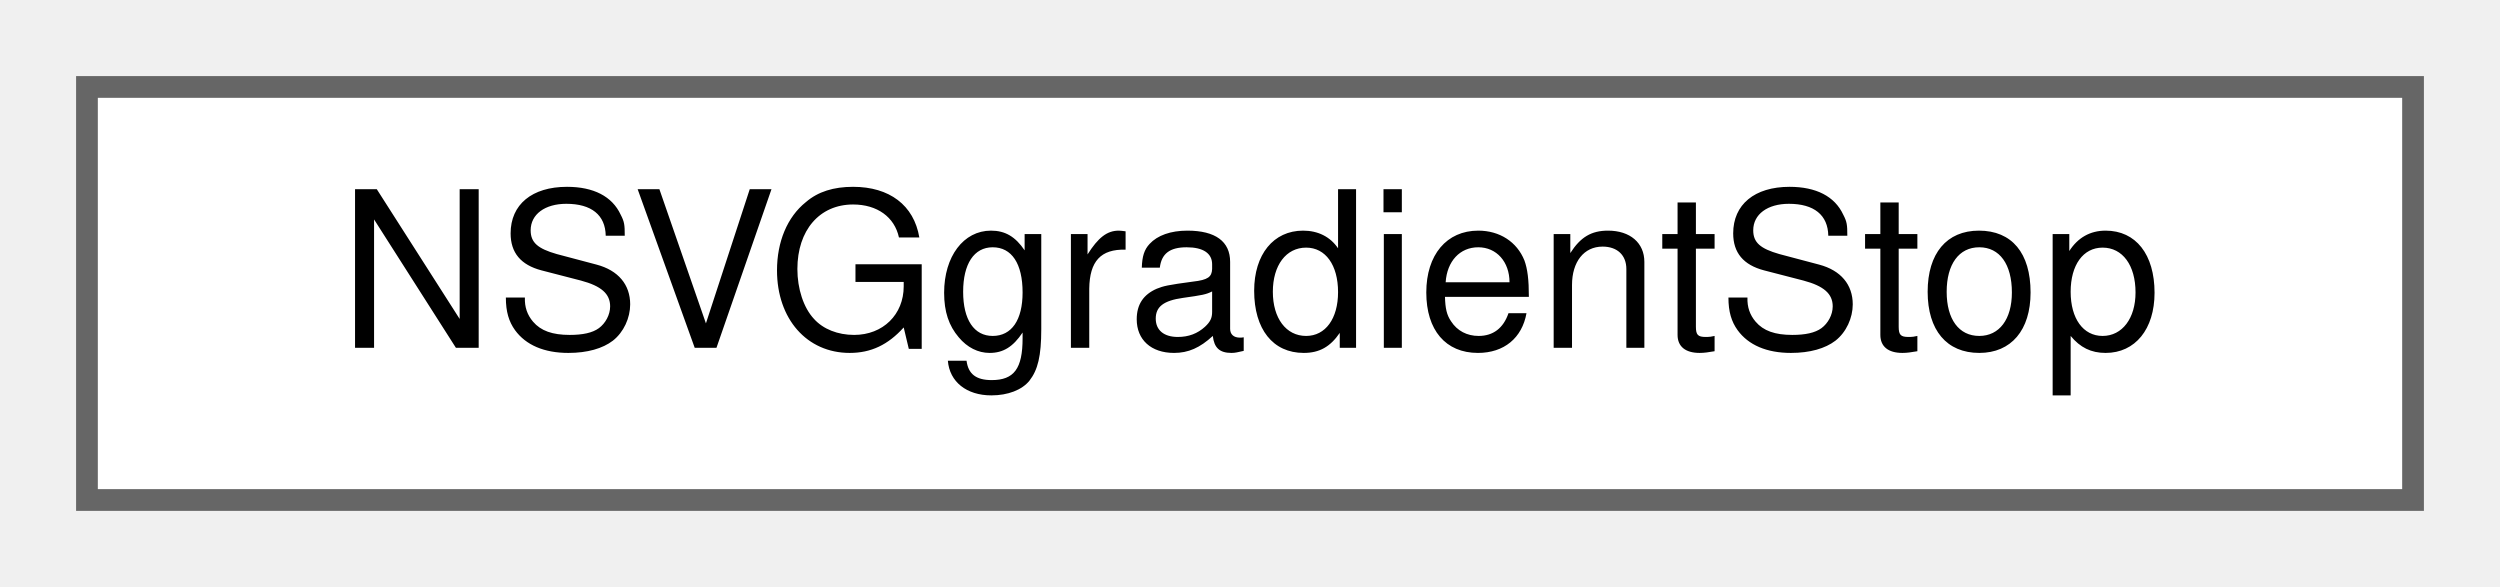
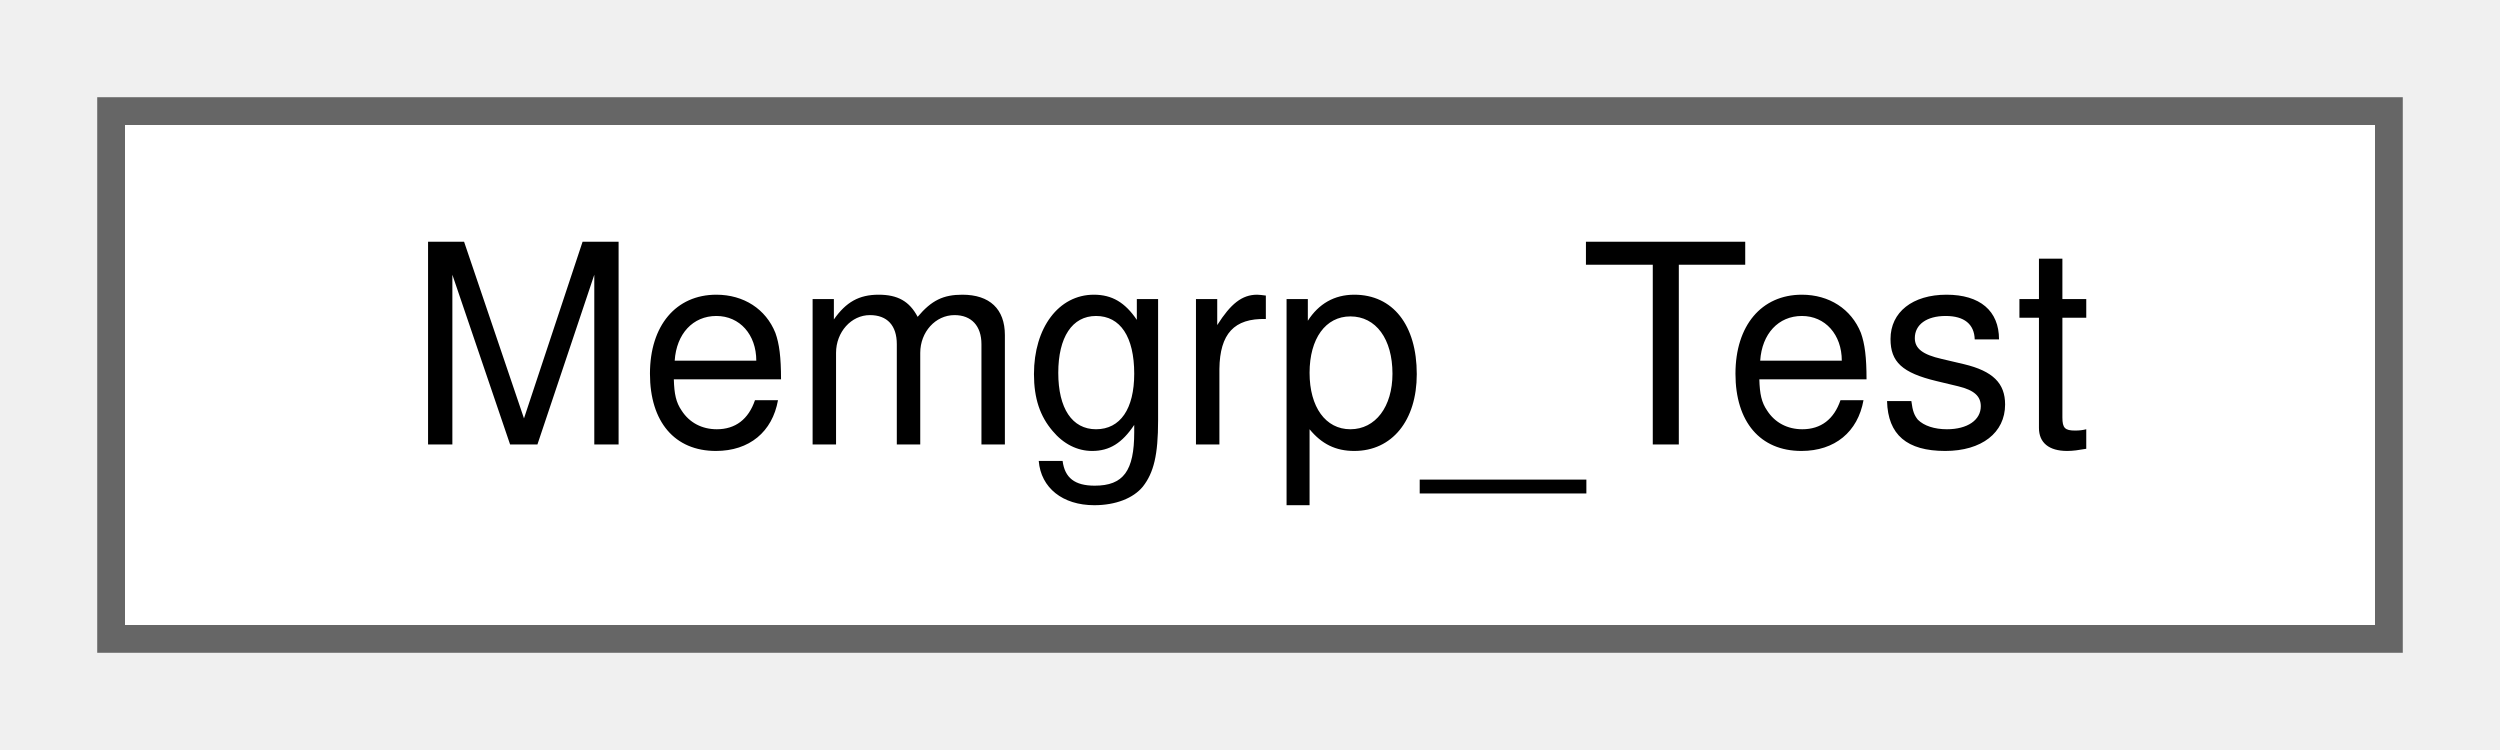
- <svg xmlns="http://www.w3.org/2000/svg" xmlns:xlink="http://www.w3.org/1999/xlink" width="115pt" height="27pt" viewBox="0.00 0.00 115.00 27.00">
+ <svg xmlns="http://www.w3.org/2000/svg" xmlns:xlink="http://www.w3.org/1999/xlink" width="90pt" height="27pt" viewBox="0.00 0.00 90.00 27.00">
  <g id="graph0" class="graph" transform="scale(1 1) rotate(0) translate(4 23)">
    <g id="node1" class="node">
      <g id="a_node1">
-         <a xlink:href="structNSVGgradientStop.html" target="_top" xlink:title=" ">
-           <polygon fill="white" stroke="#666666" points="107,-19 0,-19 0,0 107,0 107,-19" />
-           <text text-anchor="middle" x="53.5" y="-7" font-family="Helvetica,sans-Serif" font-size="10.00">NSVGgradientStop</text>
+         <a xlink:href="classMemgrp__Test.html" target="_top" xlink:title="A class.">
+           <polygon fill="white" stroke="#666666" points="82,-19 0,-19 0,0 82,0 82,-19" />
+           <text text-anchor="middle" x="41" y="-7" font-family="Helvetica,sans-Serif" font-size="10.00">Memgrp_Test</text>
        </a>
      </g>
    </g>
  </g>
</svg>
